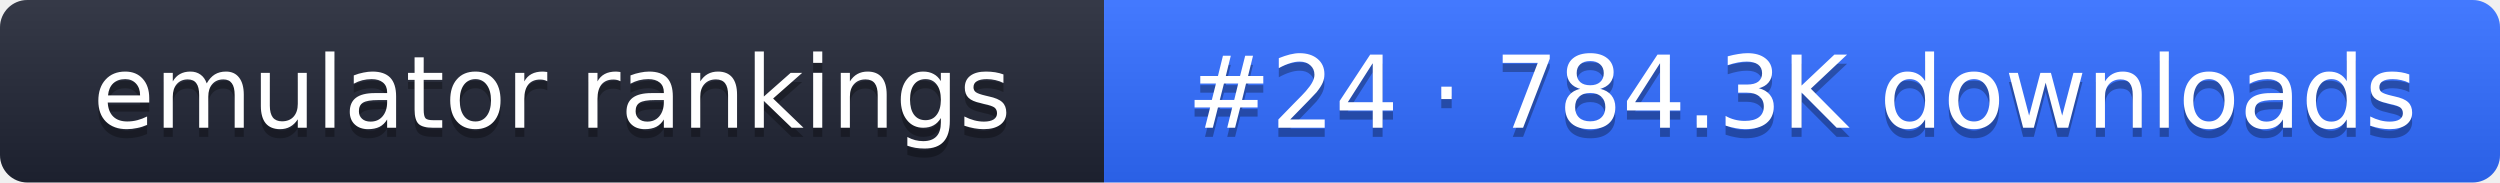
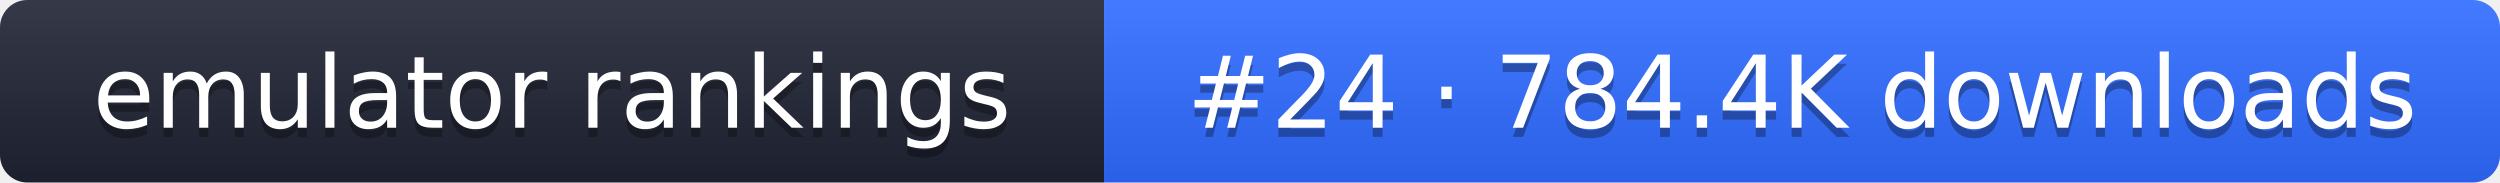
- <svg xmlns="http://www.w3.org/2000/svg" width="274" height="20" role="img" aria-label="emulator rankings: #24 · 784.3K downloads">
+ <svg xmlns="http://www.w3.org/2000/svg" width="274" height="20" role="img" aria-label="emulator rankings: #24 · 784.4K downloads">
  <linearGradient id="g" x2="0" y2="100%">
    <stop offset="0" stop-color="#fff" stop-opacity=".1" />
    <stop offset="1" stop-opacity=".1" />
  </linearGradient>
  <clipPath id="r">
    <rect width="274" height="20" rx="3" fill="#fff" />
  </clipPath>
  <g clip-path="url(#r)">
    <rect width="121" height="20" fill="#1f2433" />
    <rect x="121" width="153" height="20" fill="#2f6bff" />
    <rect width="274" height="20" fill="url(#g)" />
  </g>
  <g fill="#fff" text-anchor="middle" font-family="Verdana,DejaVu Sans,sans-serif" font-size="11">
    <text x="60.5" y="15" fill="#010101" fill-opacity=".3">emulator rankings</text>
    <text x="60.5" y="14">emulator rankings</text>
-     <text x="197.5" y="15" fill="#010101" fill-opacity=".3">#24 · 784.3K downloads</text>
-     <text x="197.5" y="14">#24 · 784.3K downloads</text>
+     <text x="197.5" y="15" fill="#010101" fill-opacity=".3">#24 · 784.4K downloads</text>
+     <text x="197.5" y="14">#24 · 784.4K downloads</text>
  </g>
</svg>
